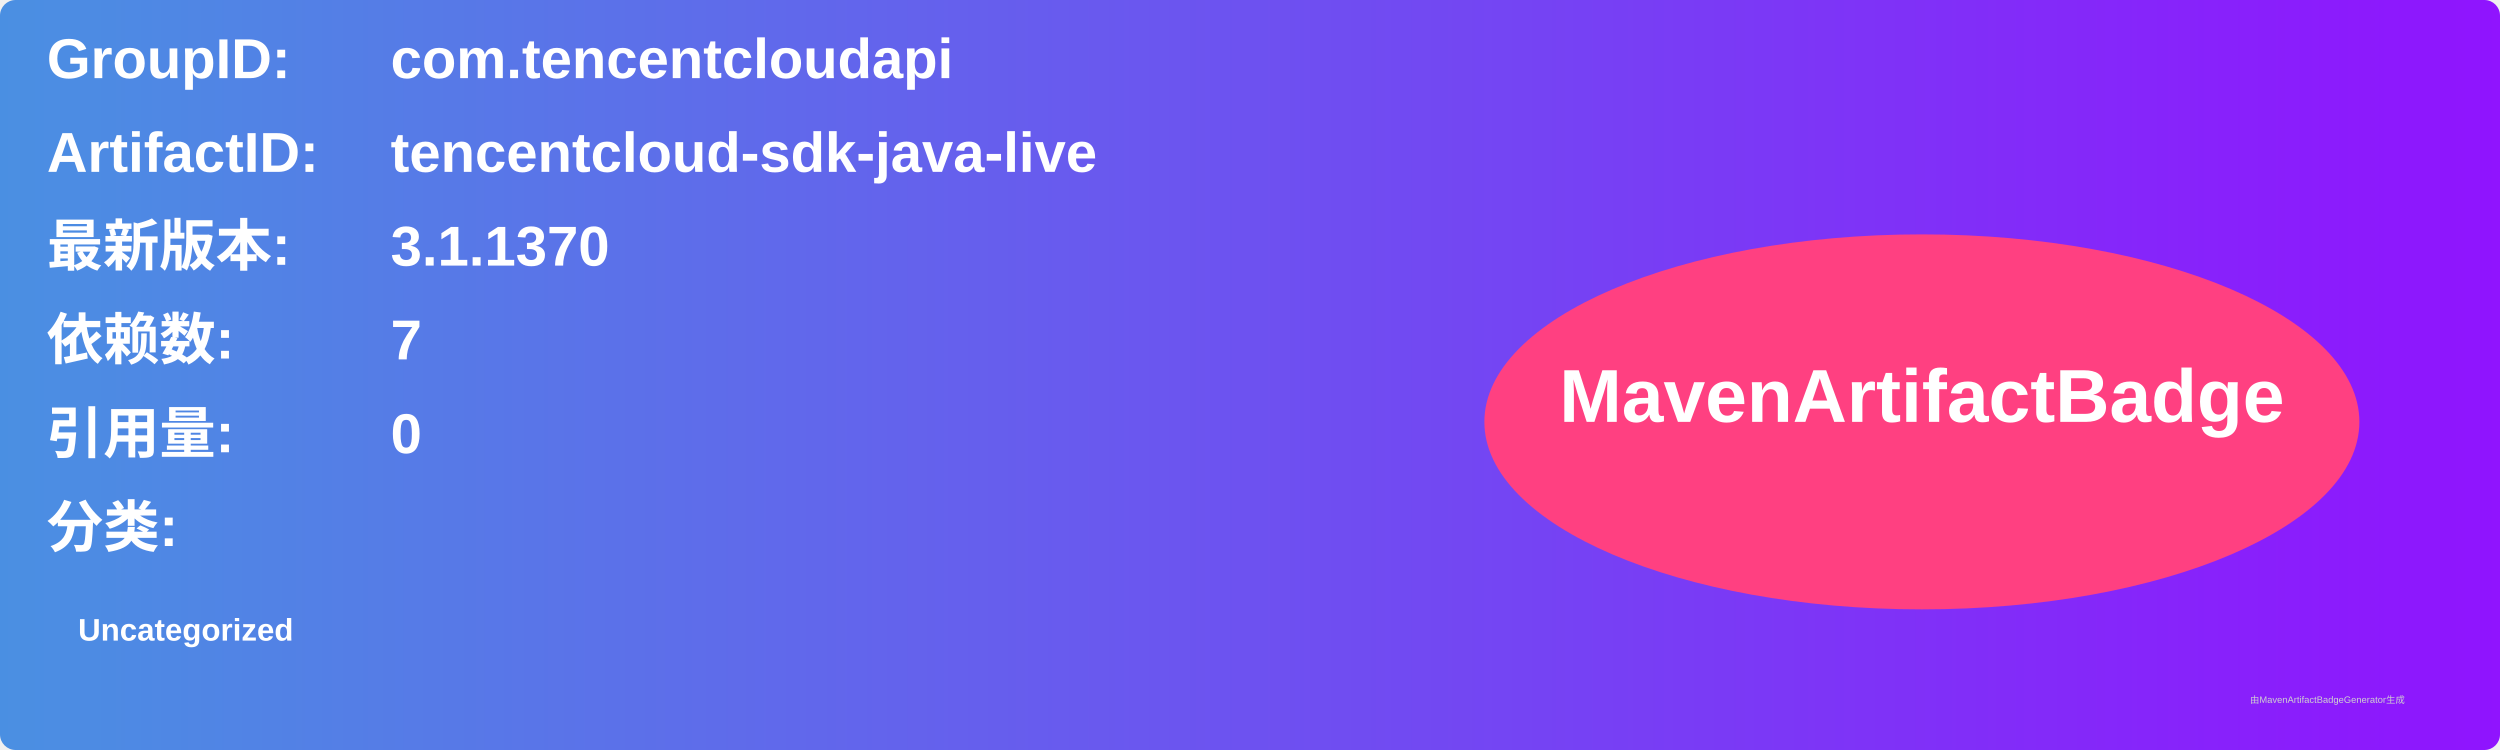
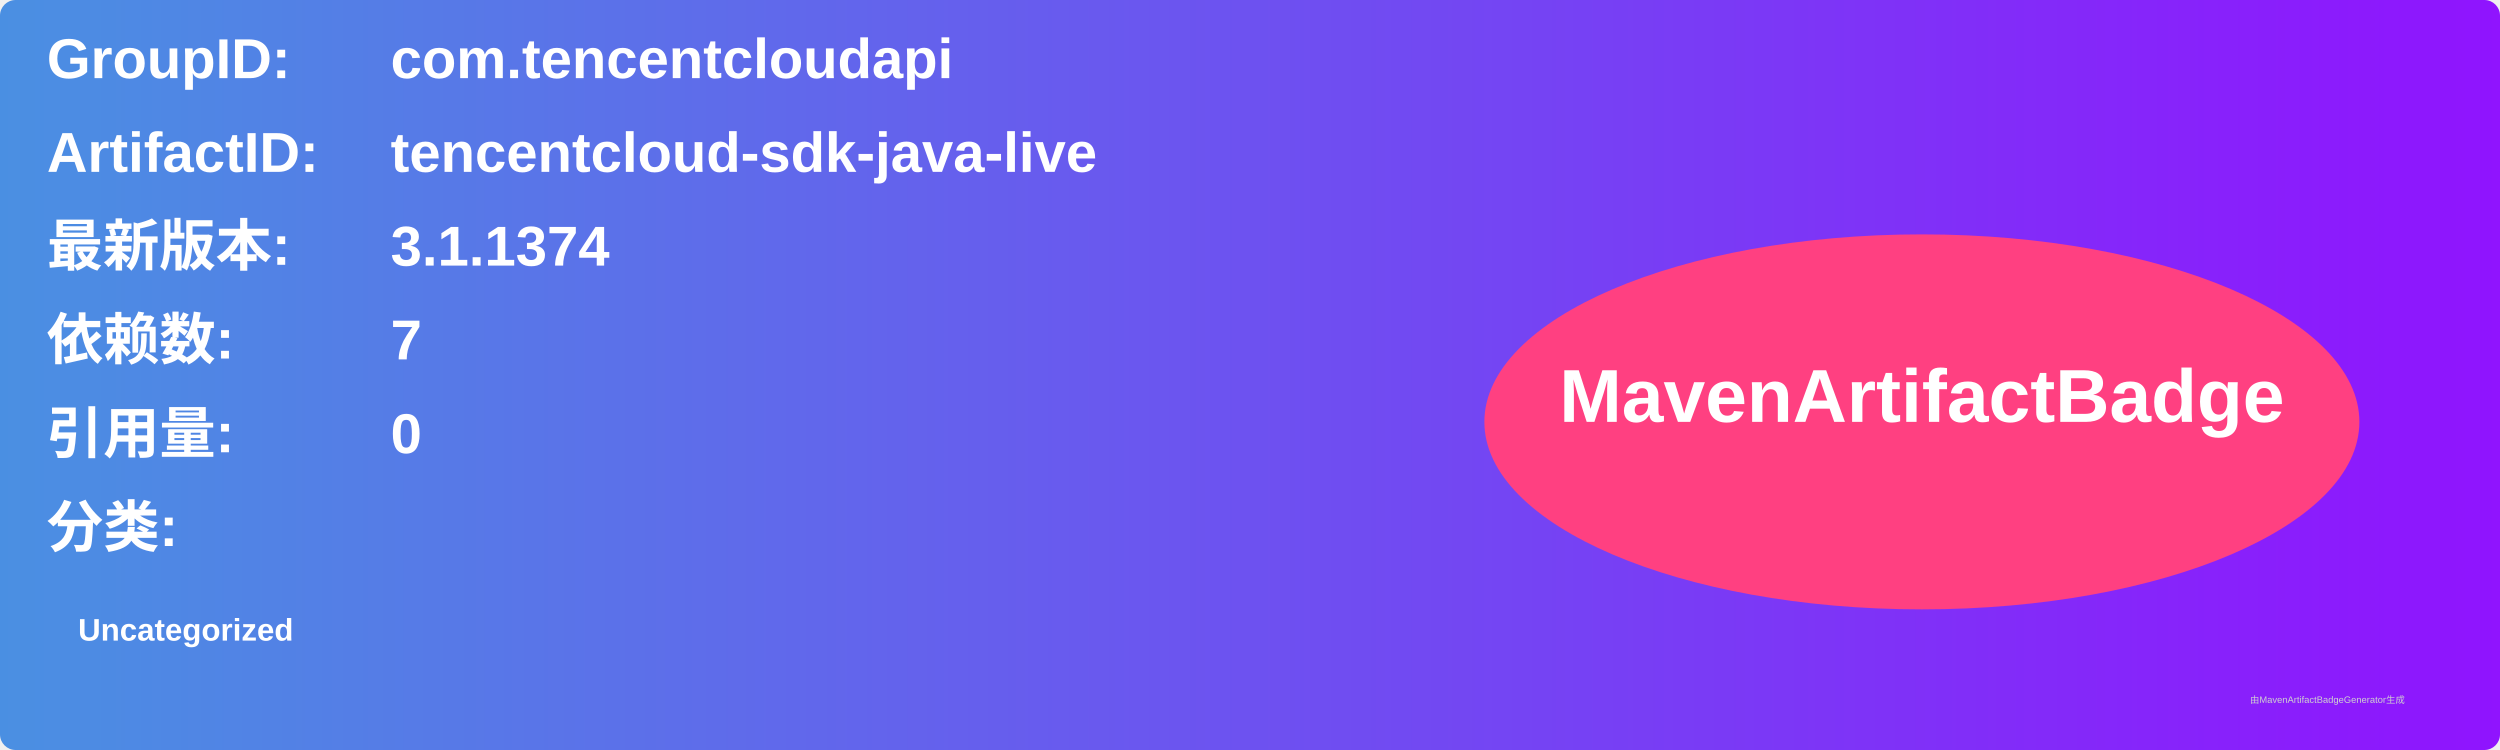
<svg xmlns="http://www.w3.org/2000/svg" width="800" height="240" viewBox="0 0 800 240">
  <linearGradient id="grad" x1="0%" y1="0%" x2="100%" y2="0%">
    <stop offset="0%" stop-color="#4a90e2" />
    <stop offset="100%" stop-color="#9013fe" />
  </linearGradient>
  <rect width="100%" height="100%" rx="5" ry="5" fill="url(#grad)" />
  <g transform="translate(15, 15)">
    <text x="0" y="10" font-family="Arial" font-size="18" fill="white" font-weight="bold" width="260">GroupID:</text>
    <text x="110" y="10" font-family="Arial" font-size="18" fill="white" font-weight="bold" width="460">com.tencentcloudapi</text>
    <text x="0" y="40" font-family="Arial" font-size="18" fill="white" font-weight="bold" width="260">ArtifactID:</text>
    <text x="110" y="40" font-family="Arial" font-size="18" fill="white" font-weight="bold" width="460">tencentcloud-sdk-java-live</text>
    <text x="0" y="70" font-family="Arial" font-size="18" fill="white" font-weight="bold">最新版本:</text>
    <text x="110" y="70" font-family="Arial" font-size="18" fill="white" font-weight="bold">
-       <tspan font-weight="bold">3.1.1370</tspan>
+       <tspan font-weight="bold">3.1.1374</tspan>
    </text>
    <text x="0" y="100" font-family="Arial" font-size="18" fill="white" font-weight="bold">依赖数: </text>
    <text x="110" y="100" font-family="Arial" font-size="18" fill="white">
      <tspan font-weight="bold">7</tspan>
    </text>
    <text x="0" y="130" font-family="Arial" font-size="18" fill="white" font-weight="bold">引用量: </text>
    <text x="110" y="130" font-family="Arial" font-size="18" fill="white">
      <tspan font-weight="bold">0</tspan>
    </text>
    <text x="0" y="160" font-family="Arial" font-size="18" fill="white" font-weight="bold">分类:</text>
    <text x="10" y="190" font-family="Arial" font-size="10" fill="white">
      <tspan font-weight="bold">Uncategorized</tspan>
    </text>
    <ellipse cx="600" cy="120" rx="140" ry="60" fill="#ff4081" />
    <text x="600" y="120" text-anchor="middle" font-family="Arial" font-size="24" fill="white" font-weight="bold">MavenArtifactBadge</text>
  </g>
  <text x="720" y="225" font-family="Arial" font-size="3" fill="#d0d0d0">由MavenArtifactBadgeGenerator生成</text>
</svg>
